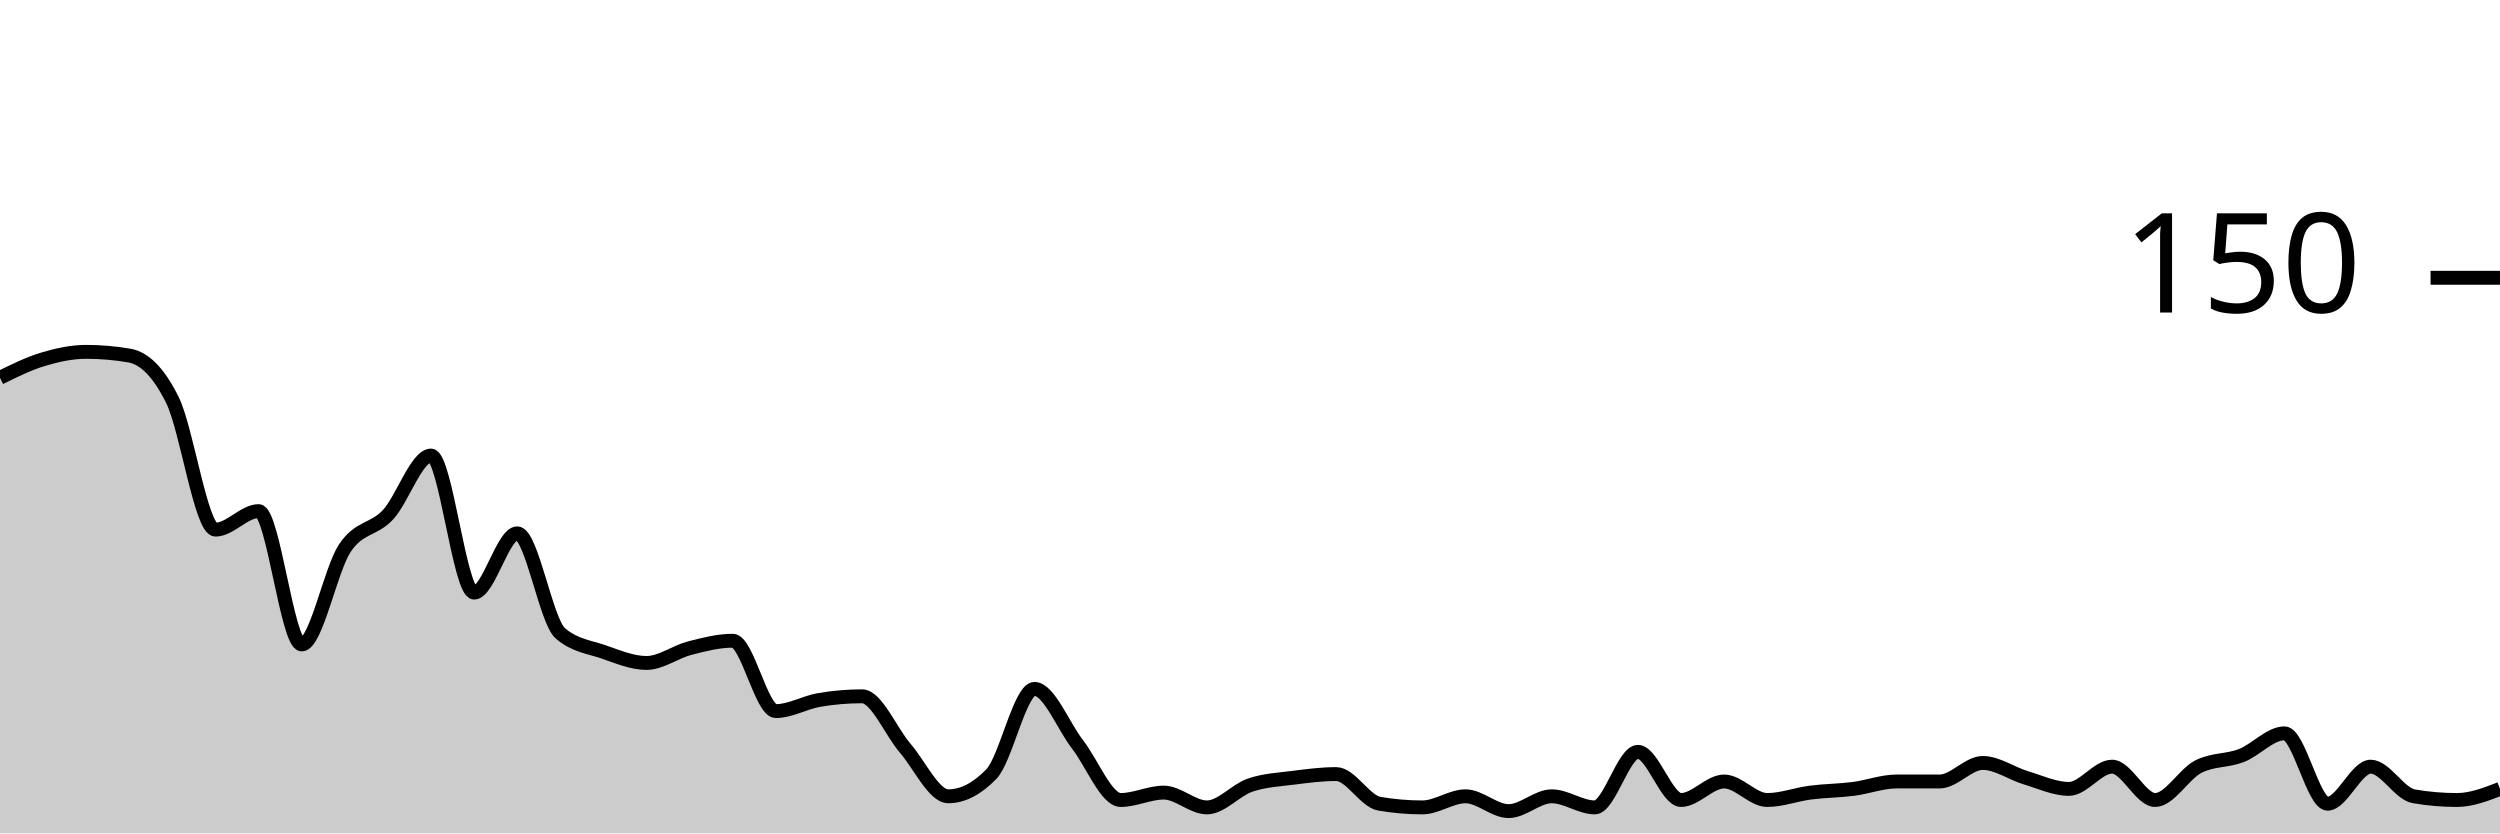
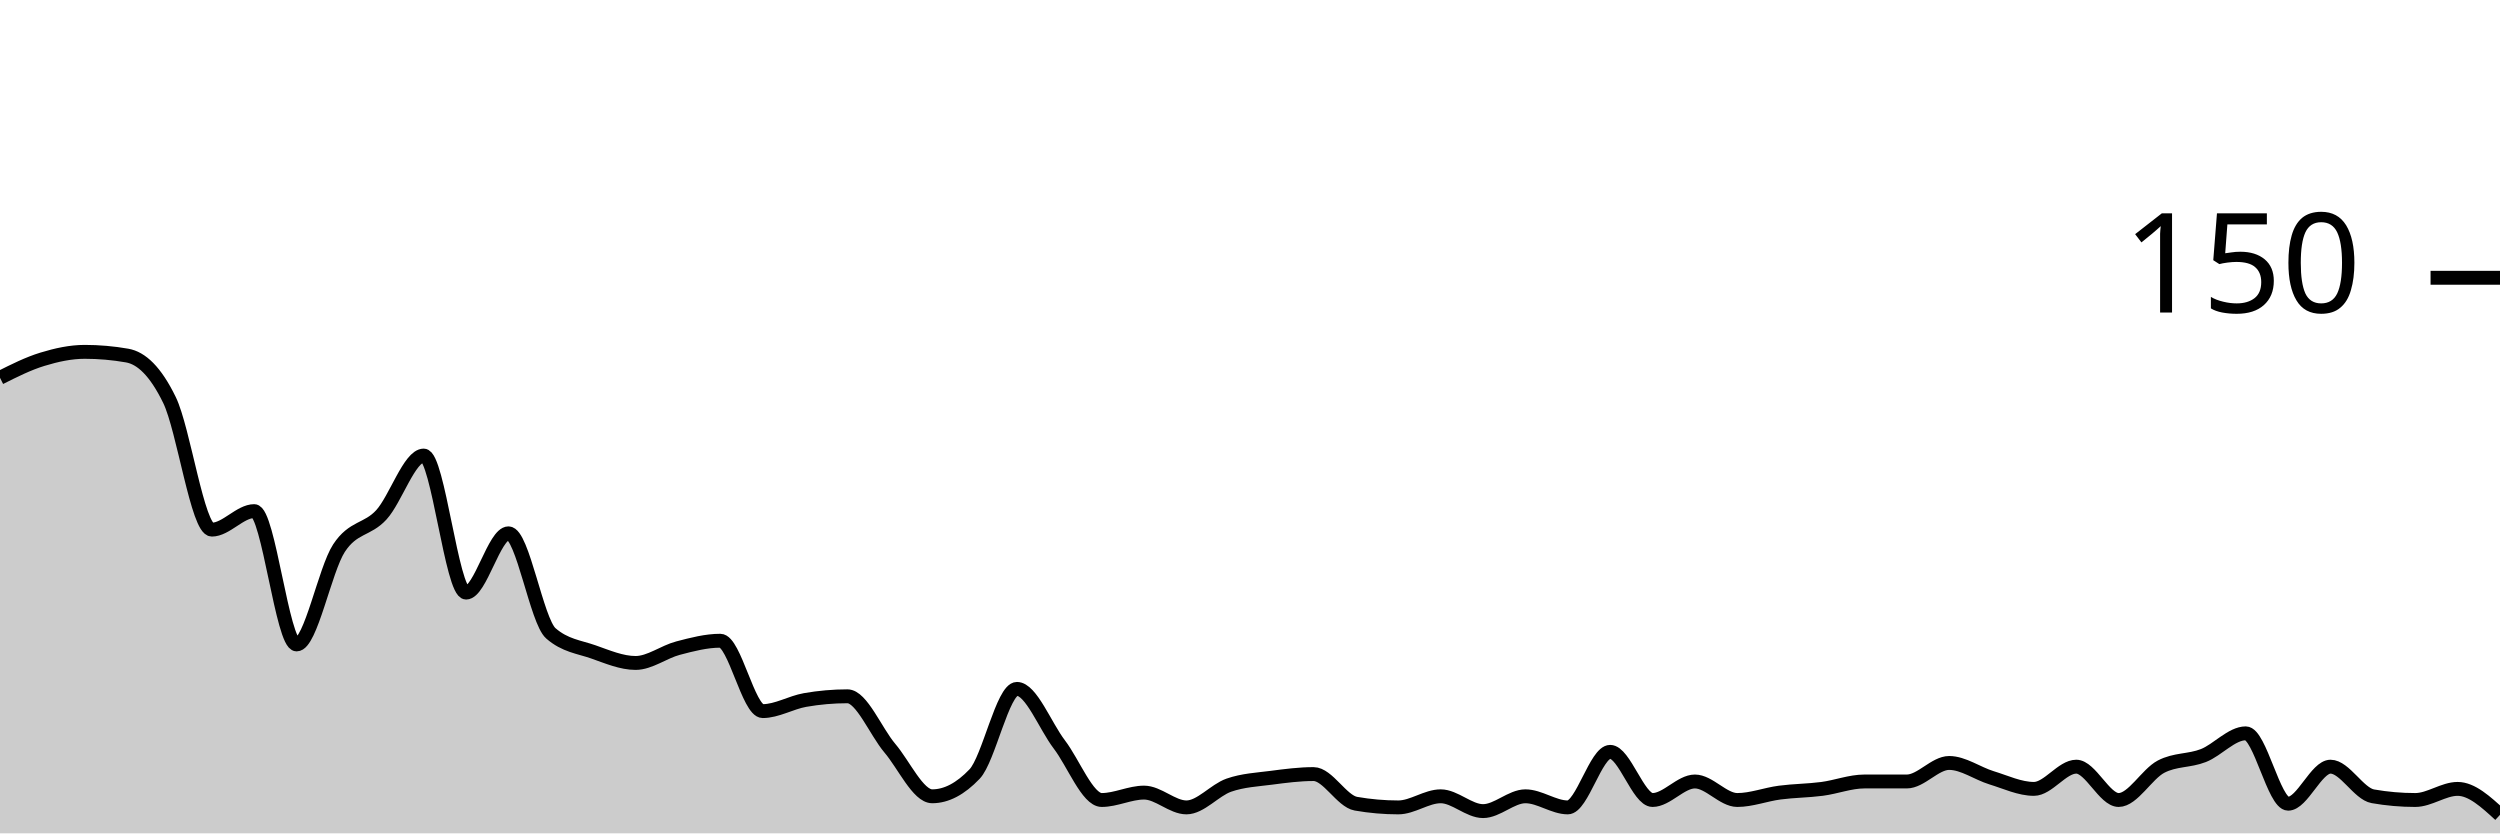
<svg xmlns="http://www.w3.org/2000/svg" viewBox="0 0 180 60">
  <g transform="translate(0,20)">
-     <path class="area" fill="rgba(0, 0, 0, 0.2)" d="M0,7.2C1.034,6.689,2.069,6.178,3.103,5.867C4.138,5.556,5.172,5.333,6.207,5.333C7.241,5.333,8.276,5.422,9.31,5.6C10.345,5.778,11.379,6.711,12.414,8.8C13.448,10.889,14.483,18.133,15.517,18.133C16.552,18.133,17.586,16.8,18.621,16.8C19.655,16.8,20.69,26.4,21.724,26.4C22.759,26.4,23.793,21.022,24.828,19.467C25.862,17.911,26.897,18.178,27.931,17.067C28.966,15.956,30,12.8,31.034,12.8C32.069,12.8,33.103,22.667,34.138,22.667C35.172,22.667,36.207,18.4,37.241,18.4C38.276,18.4,39.31,24.711,40.345,25.6C41.379,26.489,42.414,26.578,43.448,26.933C44.483,27.289,45.517,27.733,46.552,27.733C47.586,27.733,48.621,26.933,49.655,26.667C50.69,26.4,51.724,26.133,52.759,26.133C53.793,26.133,54.828,31.2,55.862,31.2C56.897,31.2,57.931,30.578,58.966,30.4C60,30.222,61.034,30.133,62.069,30.133C63.103,30.133,64.138,32.667,65.172,33.867C66.207,35.067,67.241,37.333,68.276,37.333C69.31,37.333,70.345,36.8,71.379,35.733C72.414,34.667,73.448,29.6,74.483,29.6C75.517,29.6,76.552,32.267,77.586,33.6C78.621,34.933,79.655,37.6,80.69,37.6C81.724,37.6,82.759,37.067,83.793,37.067C84.828,37.067,85.862,38.133,86.897,38.133C87.931,38.133,88.966,36.889,90,36.533C91.034,36.178,92.069,36.133,93.103,36C94.138,35.867,95.172,35.733,96.207,35.733C97.241,35.733,98.276,37.689,99.31,37.867C100.345,38.044,101.379,38.133,102.414,38.133C103.448,38.133,104.483,37.333,105.517,37.333C106.552,37.333,107.586,38.4,108.621,38.4C109.655,38.4,110.69,37.333,111.724,37.333C112.759,37.333,113.793,38.133,114.828,38.133C115.862,38.133,116.897,34.133,117.931,34.133C118.966,34.133,120,37.6,121.034,37.6C122.069,37.6,123.103,36.267,124.138,36.267C125.172,36.267,126.207,37.6,127.241,37.6C128.276,37.6,129.31,37.2,130.345,37.067C131.379,36.933,132.414,36.933,133.448,36.8C134.483,36.667,135.517,36.267,136.552,36.267C137.586,36.267,138.621,36.267,139.655,36.267C140.69,36.267,141.724,34.933,142.759,34.933C143.793,34.933,144.828,35.689,145.862,36C146.897,36.311,147.931,36.8,148.966,36.8C150,36.8,151.034,35.2,152.069,35.2C153.103,35.2,154.138,37.6,155.172,37.6C156.207,37.6,157.241,35.733,158.276,35.2C159.31,34.667,160.345,34.8,161.379,34.4C162.414,34,163.448,32.8,164.483,32.8C165.517,32.8,166.552,37.867,167.586,37.867C168.621,37.867,169.655,35.2,170.69,35.2C171.724,35.2,172.759,37.156,173.793,37.333C174.828,37.511,175.862,37.6,176.897,37.6C177.931,37.6,178.966,37.2,180,36.8L180,40C178.966,40,177.931,40,176.897,40C175.862,40,174.828,40,173.793,40C172.759,40,171.724,40,170.69,40C169.655,40,168.621,40,167.586,40C166.552,40,165.517,40,164.483,40C163.448,40,162.414,40,161.379,40C160.345,40,159.31,40,158.276,40C157.241,40,156.207,40,155.172,40C154.138,40,153.103,40,152.069,40C151.034,40,150,40,148.966,40C147.931,40,146.897,40,145.862,40C144.828,40,143.793,40,142.759,40C141.724,40,140.69,40,139.655,40C138.621,40,137.586,40,136.552,40C135.517,40,134.483,40,133.448,40C132.414,40,131.379,40,130.345,40C129.31,40,128.276,40,127.241,40C126.207,40,125.172,40,124.138,40C123.103,40,122.069,40,121.034,40C120,40,118.966,40,117.931,40C116.897,40,115.862,40,114.828,40C113.793,40,112.759,40,111.724,40C110.69,40,109.655,40,108.621,40C107.586,40,106.552,40,105.517,40C104.483,40,103.448,40,102.414,40C101.379,40,100.345,40,99.31,40C98.276,40,97.241,40,96.207,40C95.172,40,94.138,40,93.103,40C92.069,40,91.034,40,90,40C88.966,40,87.931,40,86.897,40C85.862,40,84.828,40,83.793,40C82.759,40,81.724,40,80.69,40C79.655,40,78.621,40,77.586,40C76.552,40,75.517,40,74.483,40C73.448,40,72.414,40,71.379,40C70.345,40,69.31,40,68.276,40C67.241,40,66.207,40,65.172,40C64.138,40,63.103,40,62.069,40C61.034,40,60,40,58.966,40C57.931,40,56.897,40,55.862,40C54.828,40,53.793,40,52.759,40C51.724,40,50.69,40,49.655,40C48.621,40,47.586,40,46.552,40C45.517,40,44.483,40,43.448,40C42.414,40,41.379,40,40.345,40C39.31,40,38.276,40,37.241,40C36.207,40,35.172,40,34.138,40C33.103,40,32.069,40,31.034,40C30,40,28.966,40,27.931,40C26.897,40,25.862,40,24.828,40C23.793,40,22.759,40,21.724,40C20.69,40,19.655,40,18.621,40C17.586,40,16.552,40,15.517,40C14.483,40,13.448,40,12.414,40C11.379,40,10.345,40,9.31,40C8.276,40,7.241,40,6.207,40C5.172,40,4.138,40,3.103,40C2.069,40,1.034,40,0,40Z" />
-     <path class="line" stroke="black" fill="none" d="M0,7.2C1.034,6.689,2.069,6.178,3.103,5.867C4.138,5.556,5.172,5.333,6.207,5.333C7.241,5.333,8.276,5.422,9.31,5.6C10.345,5.778,11.379,6.711,12.414,8.8C13.448,10.889,14.483,18.133,15.517,18.133C16.552,18.133,17.586,16.8,18.621,16.8C19.655,16.8,20.69,26.4,21.724,26.4C22.759,26.4,23.793,21.022,24.828,19.467C25.862,17.911,26.897,18.178,27.931,17.067C28.966,15.956,30,12.8,31.034,12.8C32.069,12.8,33.103,22.667,34.138,22.667C35.172,22.667,36.207,18.4,37.241,18.4C38.276,18.4,39.31,24.711,40.345,25.6C41.379,26.489,42.414,26.578,43.448,26.933C44.483,27.289,45.517,27.733,46.552,27.733C47.586,27.733,48.621,26.933,49.655,26.667C50.69,26.4,51.724,26.133,52.759,26.133C53.793,26.133,54.828,31.2,55.862,31.2C56.897,31.2,57.931,30.578,58.966,30.4C60,30.222,61.034,30.133,62.069,30.133C63.103,30.133,64.138,32.667,65.172,33.867C66.207,35.067,67.241,37.333,68.276,37.333C69.31,37.333,70.345,36.8,71.379,35.733C72.414,34.667,73.448,29.6,74.483,29.6C75.517,29.6,76.552,32.267,77.586,33.6C78.621,34.933,79.655,37.6,80.69,37.6C81.724,37.6,82.759,37.067,83.793,37.067C84.828,37.067,85.862,38.133,86.897,38.133C87.931,38.133,88.966,36.889,90,36.533C91.034,36.178,92.069,36.133,93.103,36C94.138,35.867,95.172,35.733,96.207,35.733C97.241,35.733,98.276,37.689,99.31,37.867C100.345,38.044,101.379,38.133,102.414,38.133C103.448,38.133,104.483,37.333,105.517,37.333C106.552,37.333,107.586,38.4,108.621,38.4C109.655,38.4,110.69,37.333,111.724,37.333C112.759,37.333,113.793,38.133,114.828,38.133C115.862,38.133,116.897,34.133,117.931,34.133C118.966,34.133,120,37.6,121.034,37.6C122.069,37.6,123.103,36.267,124.138,36.267C125.172,36.267,126.207,37.6,127.241,37.6C128.276,37.6,129.31,37.2,130.345,37.067C131.379,36.933,132.414,36.933,133.448,36.8C134.483,36.667,135.517,36.267,136.552,36.267C137.586,36.267,138.621,36.267,139.655,36.267C140.69,36.267,141.724,34.933,142.759,34.933C143.793,34.933,144.828,35.689,145.862,36C146.897,36.311,147.931,36.8,148.966,36.8C150,36.8,151.034,35.2,152.069,35.2C153.103,35.2,154.138,37.6,155.172,37.6C156.207,37.6,157.241,35.733,158.276,35.2C159.31,34.667,160.345,34.8,161.379,34.4C162.414,34,163.448,32.8,164.483,32.8C165.517,32.8,166.552,37.867,167.586,37.867C168.621,37.867,169.655,35.2,170.69,35.2C171.724,35.2,172.759,37.156,173.793,37.333C174.828,37.511,175.862,37.6,176.897,37.6C177.931,37.6,178.966,37.2,180,36.8" />
+     <path class="area" fill="rgba(0, 0, 0, 0.2)" d="M0,7.2C1.017,6.689,2.034,6.178,3.051,5.867C4.068,5.556,5.085,5.333,6.102,5.333C7.119,5.333,8.136,5.422,9.153,5.6C10.169,5.778,11.186,6.711,12.203,8.8C13.22,10.889,14.237,18.133,15.254,18.133C16.271,18.133,17.288,16.8,18.305,16.8C19.322,16.8,20.339,26.4,21.356,26.4C22.373,26.4,23.39,21.022,24.407,19.467C25.424,17.911,26.441,18.178,27.458,17.067C28.475,15.956,29.492,12.8,30.508,12.8C31.525,12.8,32.542,22.667,33.559,22.667C34.576,22.667,35.593,18.4,36.61,18.4C37.627,18.4,38.644,24.711,39.661,25.6C40.678,26.489,41.695,26.578,42.712,26.933C43.729,27.289,44.746,27.733,45.763,27.733C46.78,27.733,47.797,26.933,48.814,26.667C49.831,26.4,50.847,26.133,51.864,26.133C52.881,26.133,53.898,31.2,54.915,31.2C55.932,31.2,56.949,30.578,57.966,30.4C58.983,30.222,60,30.133,61.017,30.133C62.034,30.133,63.051,32.667,64.068,33.867C65.085,35.067,66.102,37.333,67.119,37.333C68.136,37.333,69.153,36.8,70.169,35.733C71.186,34.667,72.203,29.6,73.22,29.6C74.237,29.6,75.254,32.267,76.271,33.6C77.288,34.933,78.305,37.6,79.322,37.6C80.339,37.6,81.356,37.067,82.373,37.067C83.39,37.067,84.407,38.133,85.424,38.133C86.441,38.133,87.458,36.889,88.475,36.533C89.492,36.178,90.508,36.133,91.525,36C92.542,35.867,93.559,35.733,94.576,35.733C95.593,35.733,96.61,37.689,97.627,37.867C98.644,38.044,99.661,38.133,100.678,38.133C101.695,38.133,102.712,37.333,103.729,37.333C104.746,37.333,105.763,38.4,106.78,38.4C107.797,38.4,108.814,37.333,109.831,37.333C110.847,37.333,111.864,38.133,112.881,38.133C113.898,38.133,114.915,34.133,115.932,34.133C116.949,34.133,117.966,37.6,118.983,37.6C120,37.6,121.017,36.267,122.034,36.267C123.051,36.267,124.068,37.6,125.085,37.6C126.102,37.6,127.119,37.2,128.136,37.067C129.153,36.933,130.169,36.933,131.186,36.8C132.203,36.667,133.22,36.267,134.237,36.267C135.254,36.267,136.271,36.267,137.288,36.267C138.305,36.267,139.322,34.933,140.339,34.933C141.356,34.933,142.373,35.689,143.39,36C144.407,36.311,145.424,36.8,146.441,36.8C147.458,36.8,148.475,35.2,149.492,35.2C150.508,35.2,151.525,37.6,152.542,37.6C153.559,37.6,154.576,35.733,155.593,35.2C156.61,34.667,157.627,34.8,158.644,34.4C159.661,34,160.678,32.8,161.695,32.8C162.712,32.8,163.729,37.867,164.746,37.867C165.763,37.867,166.78,35.2,167.797,35.2C168.814,35.2,169.831,37.156,170.847,37.333C171.864,37.511,172.881,37.6,173.898,37.6C174.915,37.6,175.932,36.8,176.949,36.8C177.966,36.8,178.983,37.733,180,38.667L180,40C178.983,40,177.966,40,176.949,40C175.932,40,174.915,40,173.898,40C172.881,40,171.864,40,170.847,40C169.831,40,168.814,40,167.797,40C166.78,40,165.763,40,164.746,40C163.729,40,162.712,40,161.695,40C160.678,40,159.661,40,158.644,40C157.627,40,156.61,40,155.593,40C154.576,40,153.559,40,152.542,40C151.525,40,150.508,40,149.492,40C148.475,40,147.458,40,146.441,40C145.424,40,144.407,40,143.39,40C142.373,40,141.356,40,140.339,40C139.322,40,138.305,40,137.288,40C136.271,40,135.254,40,134.237,40C133.22,40,132.203,40,131.186,40C130.169,40,129.153,40,128.136,40C127.119,40,126.102,40,125.085,40C124.068,40,123.051,40,122.034,40C121.017,40,120,40,118.983,40C117.966,40,116.949,40,115.932,40C114.915,40,113.898,40,112.881,40C111.864,40,110.847,40,109.831,40C108.814,40,107.797,40,106.78,40C105.763,40,104.746,40,103.729,40C102.712,40,101.695,40,100.678,40C99.661,40,98.644,40,97.627,40C96.61,40,95.593,40,94.576,40C93.559,40,92.542,40,91.525,40C90.508,40,89.492,40,88.475,40C87.458,40,86.441,40,85.424,40C84.407,40,83.39,40,82.373,40C81.356,40,80.339,40,79.322,40C78.305,40,77.288,40,76.271,40C75.254,40,74.237,40,73.22,40C72.203,40,71.186,40,70.169,40C69.153,40,68.136,40,67.119,40C66.102,40,65.085,40,64.068,40C63.051,40,62.034,40,61.017,40C60,40,58.983,40,57.966,40C56.949,40,55.932,40,54.915,40C53.898,40,52.881,40,51.864,40C50.847,40,49.831,40,48.814,40C47.797,40,46.78,40,45.763,40C44.746,40,43.729,40,42.712,40C41.695,40,40.678,40,39.661,40C38.644,40,37.627,40,36.61,40C35.593,40,34.576,40,33.559,40C32.542,40,31.525,40,30.508,40C29.492,40,28.475,40,27.458,40C26.441,40,25.424,40,24.407,40C23.39,40,22.373,40,21.356,40C20.339,40,19.322,40,18.305,40C17.288,40,16.271,40,15.254,40C14.237,40,13.22,40,12.203,40C11.186,40,10.169,40,9.153,40C8.136,40,7.119,40,6.102,40C5.085,40,4.068,40,3.051,40C2.034,40,1.017,40,0,40Z" />
+     <path class="line" stroke="black" fill="none" d="M0,7.2C1.017,6.689,2.034,6.178,3.051,5.867C4.068,5.556,5.085,5.333,6.102,5.333C7.119,5.333,8.136,5.422,9.153,5.6C10.169,5.778,11.186,6.711,12.203,8.8C13.22,10.889,14.237,18.133,15.254,18.133C16.271,18.133,17.288,16.8,18.305,16.8C19.322,16.8,20.339,26.4,21.356,26.4C22.373,26.4,23.39,21.022,24.407,19.467C25.424,17.911,26.441,18.178,27.458,17.067C28.475,15.956,29.492,12.8,30.508,12.8C31.525,12.8,32.542,22.667,33.559,22.667C34.576,22.667,35.593,18.4,36.61,18.4C37.627,18.4,38.644,24.711,39.661,25.6C40.678,26.489,41.695,26.578,42.712,26.933C43.729,27.289,44.746,27.733,45.763,27.733C46.78,27.733,47.797,26.933,48.814,26.667C49.831,26.4,50.847,26.133,51.864,26.133C52.881,26.133,53.898,31.2,54.915,31.2C55.932,31.2,56.949,30.578,57.966,30.4C58.983,30.222,60,30.133,61.017,30.133C62.034,30.133,63.051,32.667,64.068,33.867C65.085,35.067,66.102,37.333,67.119,37.333C68.136,37.333,69.153,36.8,70.169,35.733C71.186,34.667,72.203,29.6,73.22,29.6C74.237,29.6,75.254,32.267,76.271,33.6C77.288,34.933,78.305,37.6,79.322,37.6C80.339,37.6,81.356,37.067,82.373,37.067C83.39,37.067,84.407,38.133,85.424,38.133C86.441,38.133,87.458,36.889,88.475,36.533C89.492,36.178,90.508,36.133,91.525,36C92.542,35.867,93.559,35.733,94.576,35.733C95.593,35.733,96.61,37.689,97.627,37.867C98.644,38.044,99.661,38.133,100.678,38.133C101.695,38.133,102.712,37.333,103.729,37.333C104.746,37.333,105.763,38.4,106.78,38.4C107.797,38.4,108.814,37.333,109.831,37.333C110.847,37.333,111.864,38.133,112.881,38.133C113.898,38.133,114.915,34.133,115.932,34.133C116.949,34.133,117.966,37.6,118.983,37.6C120,37.6,121.017,36.267,122.034,36.267C123.051,36.267,124.068,37.6,125.085,37.6C126.102,37.6,127.119,37.2,128.136,37.067C129.153,36.933,130.169,36.933,131.186,36.8C132.203,36.667,133.22,36.267,134.237,36.267C135.254,36.267,136.271,36.267,137.288,36.267C138.305,36.267,139.322,34.933,140.339,34.933C141.356,34.933,142.373,35.689,143.39,36C144.407,36.311,145.424,36.8,146.441,36.8C147.458,36.8,148.475,35.2,149.492,35.2C150.508,35.2,151.525,37.6,152.542,37.6C153.559,37.6,154.576,35.733,155.593,35.2C156.61,34.667,157.627,34.8,158.644,34.4C159.661,34,160.678,32.8,161.695,32.8C162.712,32.8,163.729,37.867,164.746,37.867C165.763,37.867,166.78,35.2,167.797,35.2C168.814,35.2,169.831,37.156,170.847,37.333C171.864,37.511,172.881,37.6,173.898,37.6C174.915,37.6,175.932,36.8,176.949,36.8C177.966,36.8,178.983,37.733,180,38.667" />
    <path class="axis-ceiling" stroke-width="1" stroke="black" fill="none" d="M175,0L180,0" />
    <text class="axis-ceiling-label" font-family="sans-serif" text-anchor="end" font-size="10px" x="170" y="2.5">150</text>
  </g>
</svg>
